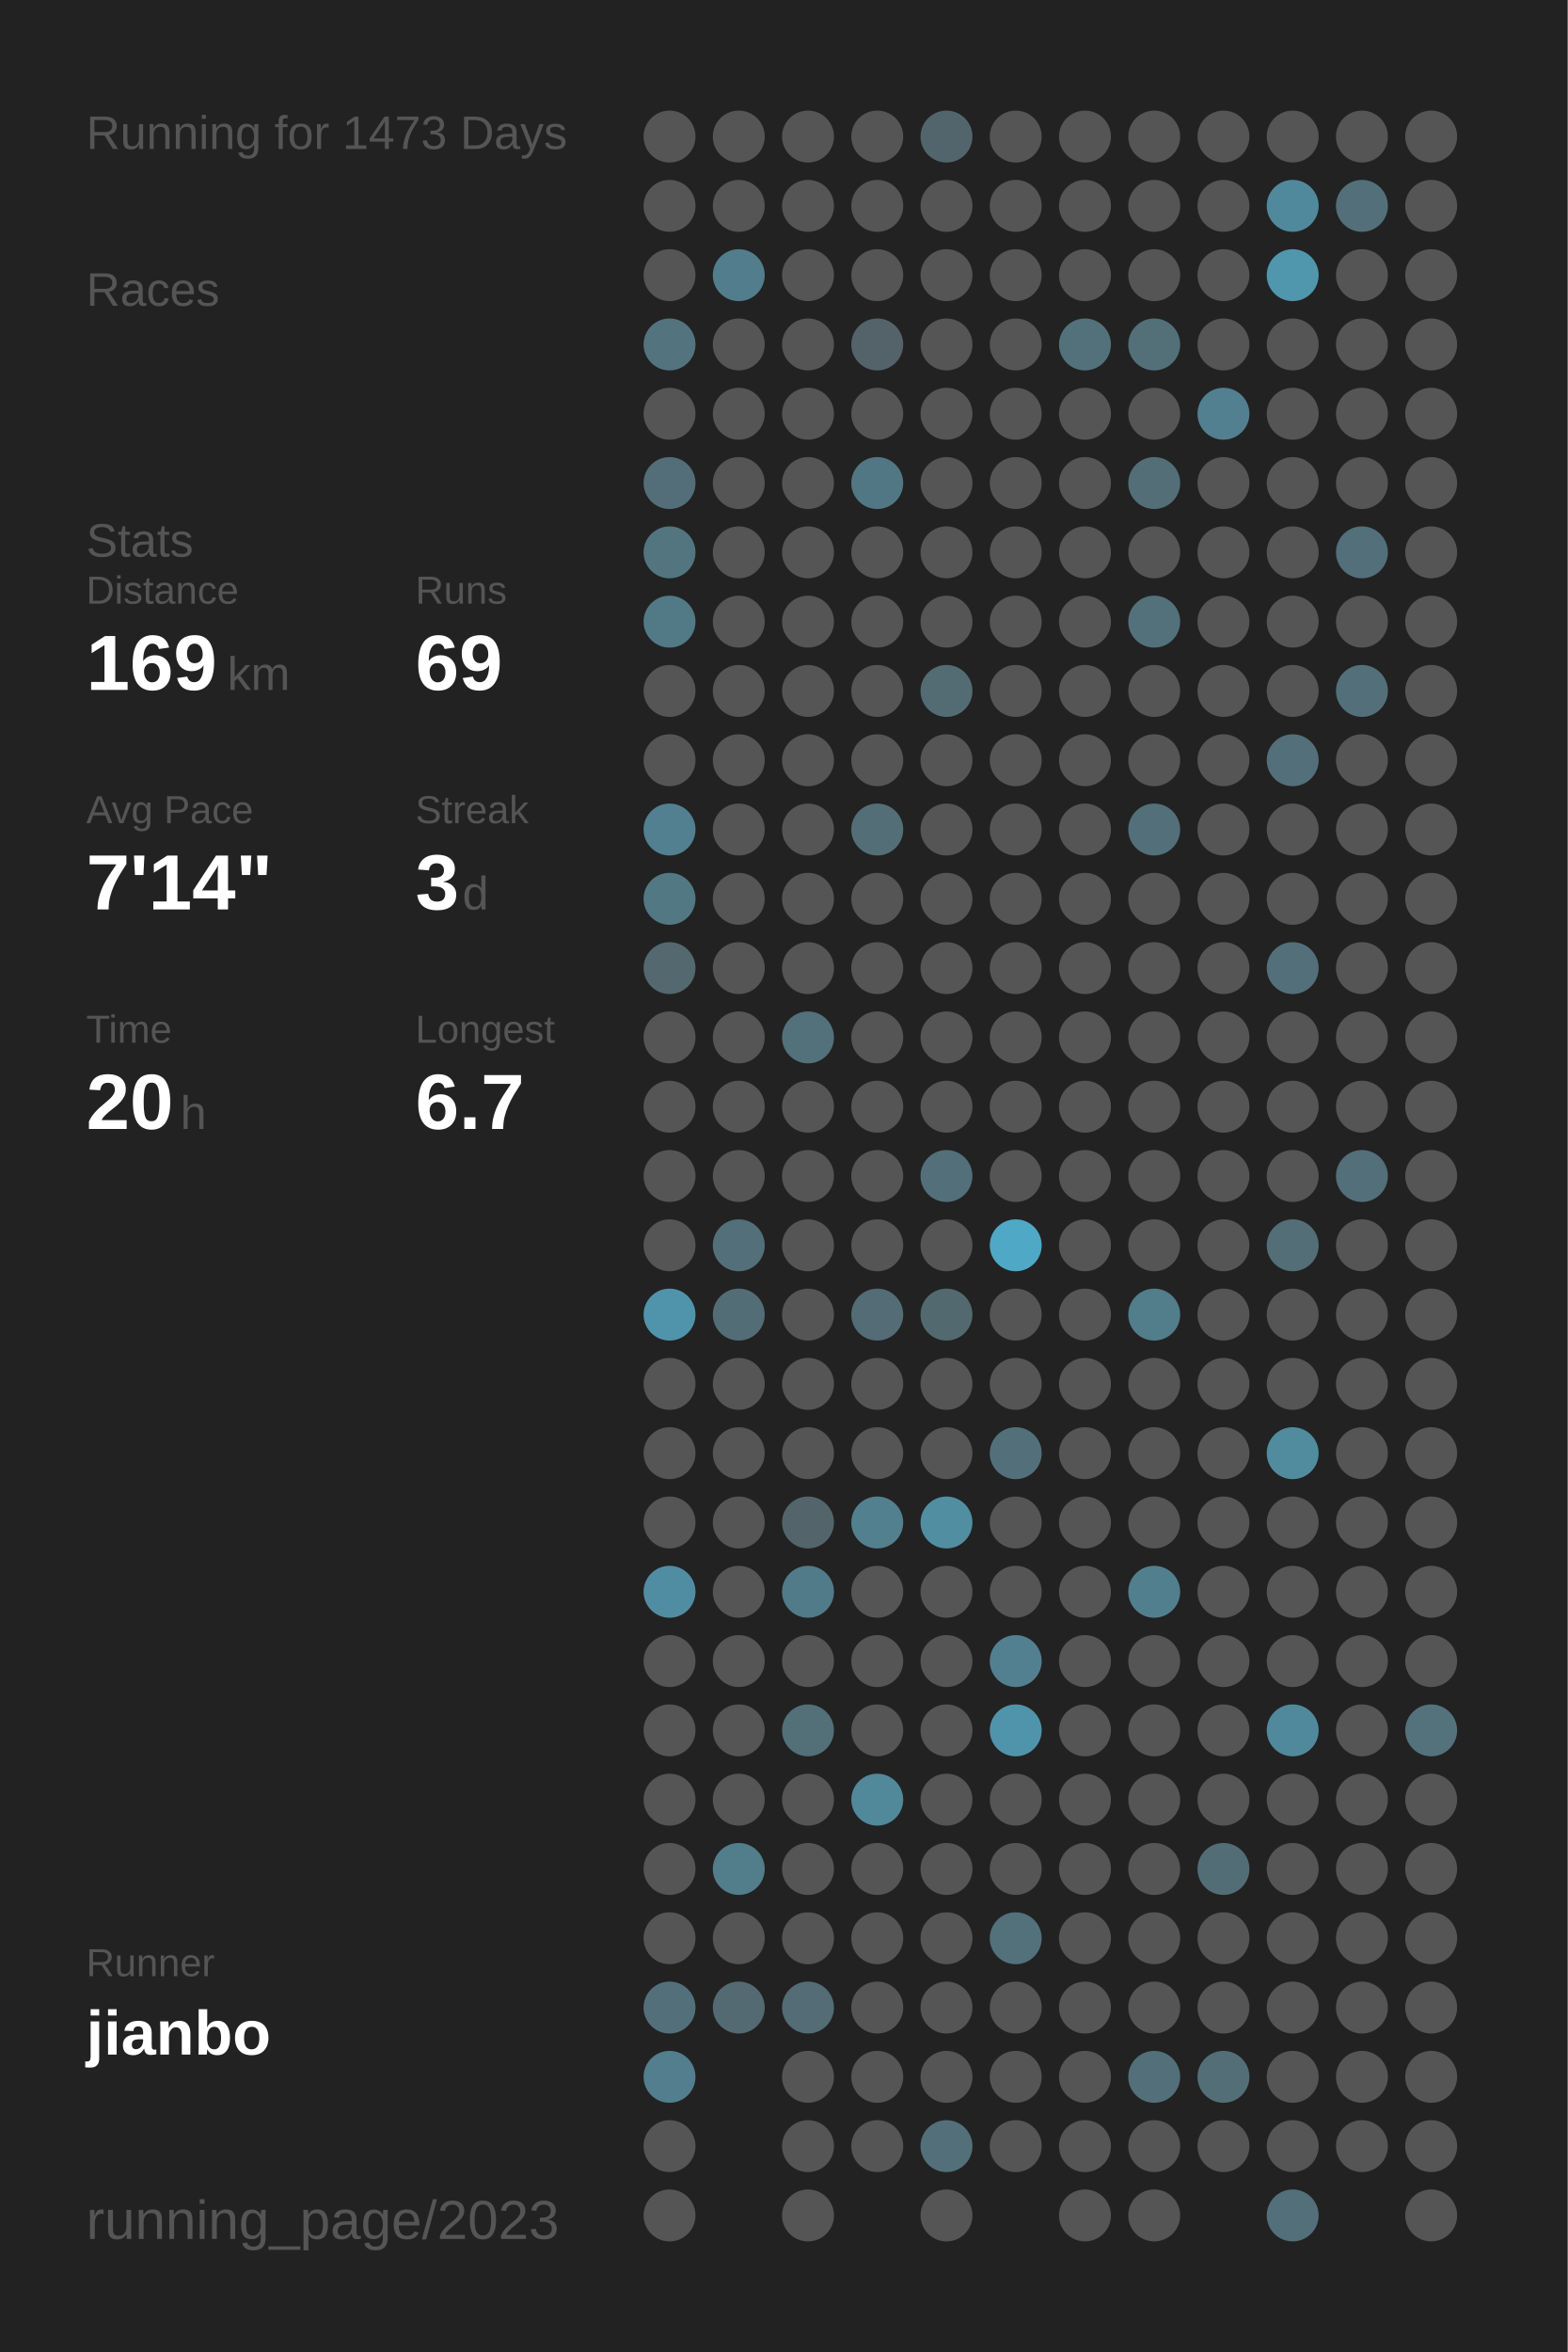
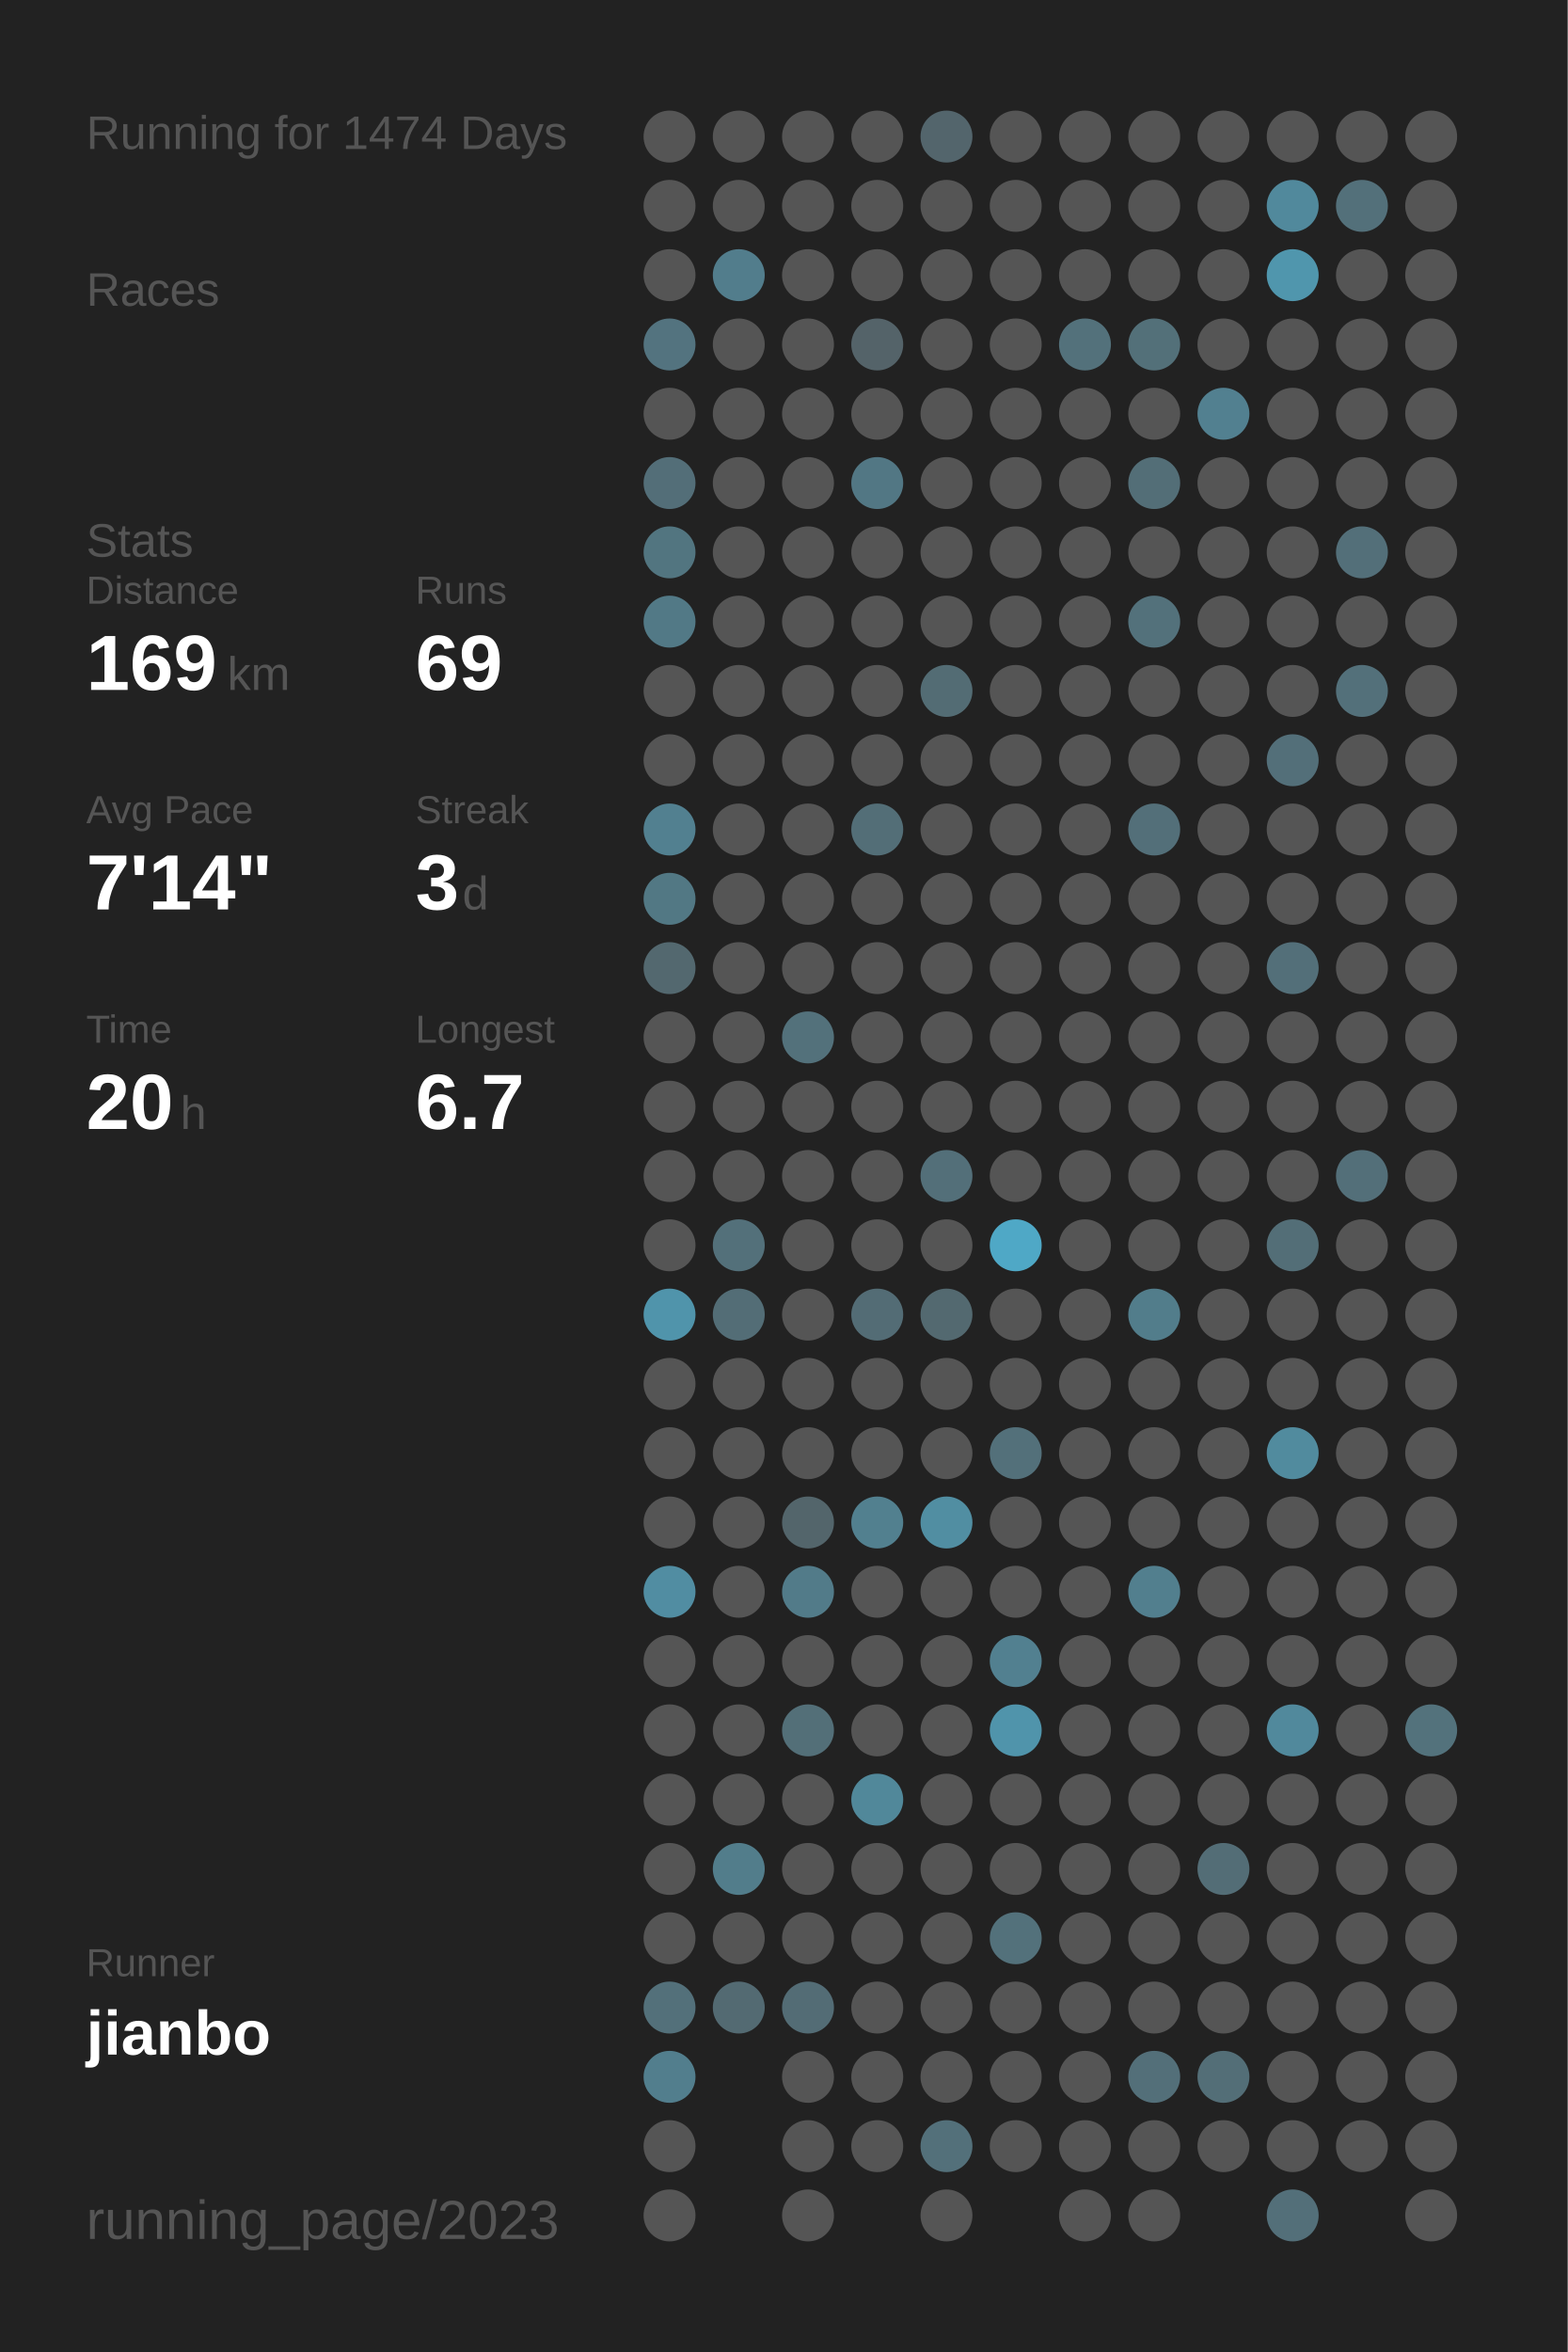
<svg xmlns="http://www.w3.org/2000/svg" baseProfile="full" height="300mm" version="1.1" viewBox="0,0,200,300" width="200mm">
  <defs />
  <rect fill="#222222" height="300" width="200" x="0" y="0" />
-   <text fill="#555555" style="font-size:6px; font-family:Arial;" x="11" y="19">Running for 1473 Days</text>
+   <text fill="#555555" style="font-size:6px; font-family:Arial;" x="11" y="19">Running for 1474 Days</text>
  <text fill="#555555" style="font-size:6px; font-family:Arial;" x="11" y="39">Races</text>
  <text fill="#555555" style="font-size:6px; font-family:Arial;" x="11" y="71">Stats</text>
  <text fill="#555555" style="font-size:5px; font-family:Arial;" x="11" y="77">Distance</text>
  <text fill="#FFFFFF" style="font-size:10px; font-family:Arial; font-weight:bold;" x="11" y="88">169</text>
  <text fill="#555555" style="font-size:6px; font-family:Arial;" x="29" y="88">km</text>
  <text fill="#555555" style="font-size:5px; font-family:Arial;" x="53" y="77">Runs</text>
  <text fill="#FFFFFF" style="font-size:10px; font-family:Arial; font-weight:bold;" x="53" y="88">69</text>
  <text fill="#555555" style="font-size:5px; font-family:Arial;" x="11" y="105">Avg Pace</text>
  <text fill="#FFFFFF" style="font-size:10px; font-family:Arial; font-weight:bold;" x="11" y="116">7'14"</text>
  <text fill="#555555" style="font-size:5px; font-family:Arial;" x="53" y="105">Streak</text>
  <text fill="#FFFFFF" style="font-size:10px; font-family:Arial; font-weight:bold;" x="53" y="116">3</text>
  <text fill="#555555" style="font-size:6px; font-family:Arial;" x="59" y="116">d</text>
  <text fill="#555555" style="font-size:5px; font-family:Arial;" x="11" y="133">Time</text>
  <text fill="#FFFFFF" style="font-size:10px; font-family:Arial; font-weight:bold;" x="11" y="144">20</text>
  <text fill="#555555" style="font-size:6px; font-family:Arial;" x="23" y="144">h</text>
  <text fill="#555555" style="font-size:5px; font-family:Arial;" x="53" y="133">Longest</text>
  <text fill="#FFFFFF" style="font-size:10px; font-family:Arial; font-weight:bold;" x="53" y="144">6.7</text>
  <text fill="#555555" style="font-size:5px; font-family:Arial;" x="11" y="252.065">Runner</text>
  <text fill="#FFFFFF" style="font-size:8px; font-family:Arial; font-weight:bold;" x="11" y="262.065">jianbo</text>
  <text fill="#555555" style="font-size:7px; font-family:Arial;" x="11" y="285.581">running_page/2023</text>
  <circle cx="85.417" cy="17.419" fill="#555555" r="3.312" />
  <circle cx="85.417" cy="26.258" fill="#555555" r="3.312" />
  <circle cx="85.417" cy="35.097" fill="#555555" r="3.312" />
  <circle cx="85.417" cy="43.935" fill="#53737f" r="3.312" />
  <circle cx="85.417" cy="52.774" fill="#555555" r="3.312" />
  <circle cx="85.417" cy="61.613" fill="#536e78" r="3.312" />
  <circle cx="85.417" cy="70.452" fill="#527580" r="3.312" />
  <circle cx="85.417" cy="79.29" fill="#527986" r="3.312" />
  <circle cx="85.417" cy="88.129" fill="#555555" r="3.312" />
  <circle cx="85.417" cy="96.968" fill="#555555" r="3.312" />
  <circle cx="85.417" cy="105.806" fill="#528090" r="3.312" />
  <circle cx="85.417" cy="114.645" fill="#527884" r="3.312" />
  <circle cx="85.417" cy="123.484" fill="#53686f" r="3.312" />
  <circle cx="85.417" cy="132.323" fill="#555555" r="3.312" />
  <circle cx="85.417" cy="141.161" fill="#555555" r="3.312" />
  <circle cx="85.417" cy="150" fill="#555555" r="3.312" />
  <circle cx="85.417" cy="158.839" fill="#555555" r="3.312" />
  <circle cx="85.417" cy="167.677" fill="#5094ab" r="3.312" />
  <circle cx="85.417" cy="176.516" fill="#555555" r="3.312" />
  <circle cx="85.417" cy="185.355" fill="#555555" r="3.312" />
  <circle cx="85.417" cy="194.194" fill="#555555" r="3.312" />
  <circle cx="85.417" cy="203.032" fill="#518da2" r="3.312" />
  <circle cx="85.417" cy="211.871" fill="#555555" r="3.312" />
  <circle cx="85.417" cy="220.71" fill="#555555" r="3.312" />
  <circle cx="85.417" cy="229.548" fill="#555555" r="3.312" />
  <circle cx="85.417" cy="238.387" fill="#555555" r="3.312" />
  <circle cx="85.417" cy="247.226" fill="#555555" r="3.312" />
  <circle cx="85.417" cy="256.065" fill="#53707a" r="3.312" />
  <circle cx="85.417" cy="264.903" fill="#527e8d" r="3.312" />
  <circle cx="85.417" cy="273.742" fill="#555555" r="3.312" />
  <circle cx="85.417" cy="282.581" fill="#555555" r="3.312" />
  <circle cx="94.25" cy="17.419" fill="#555555" r="3.312" />
  <circle cx="94.25" cy="26.258" fill="#555555" r="3.312" />
  <circle cx="94.25" cy="35.097" fill="#527d8c" r="3.312" />
  <circle cx="94.25" cy="43.935" fill="#555555" r="3.312" />
  <circle cx="94.25" cy="52.774" fill="#555555" r="3.312" />
  <circle cx="94.25" cy="61.613" fill="#555555" r="3.312" />
  <circle cx="94.25" cy="70.452" fill="#555555" r="3.312" />
  <circle cx="94.25" cy="79.29" fill="#555555" r="3.312" />
  <circle cx="94.25" cy="88.129" fill="#555555" r="3.312" />
  <circle cx="94.25" cy="96.968" fill="#555555" r="3.312" />
  <circle cx="94.25" cy="105.806" fill="#555555" r="3.312" />
  <circle cx="94.25" cy="114.645" fill="#555555" r="3.312" />
  <circle cx="94.25" cy="123.484" fill="#555555" r="3.312" />
  <circle cx="94.25" cy="132.323" fill="#555555" r="3.312" />
  <circle cx="94.25" cy="141.161" fill="#555555" r="3.312" />
  <circle cx="94.25" cy="150" fill="#555555" r="3.312" />
  <circle cx="94.25" cy="158.839" fill="#53707a" r="3.312" />
  <circle cx="94.25" cy="167.677" fill="#536d76" r="3.312" />
  <circle cx="94.25" cy="176.516" fill="#555555" r="3.312" />
  <circle cx="94.25" cy="185.355" fill="#555555" r="3.312" />
  <circle cx="94.25" cy="194.194" fill="#555555" r="3.312" />
  <circle cx="94.25" cy="203.032" fill="#555555" r="3.312" />
  <circle cx="94.25" cy="211.871" fill="#555555" r="3.312" />
  <circle cx="94.25" cy="220.71" fill="#555555" r="3.312" />
  <circle cx="94.25" cy="229.548" fill="#555555" r="3.312" />
  <circle cx="94.25" cy="238.387" fill="#527d8b" r="3.312" />
  <circle cx="94.25" cy="247.226" fill="#555555" r="3.312" />
  <circle cx="94.25" cy="256.065" fill="#536a72" r="3.312" />
  <circle cx="103.083" cy="17.419" fill="#555555" r="3.312" />
  <circle cx="103.083" cy="26.258" fill="#555555" r="3.312" />
  <circle cx="103.083" cy="35.097" fill="#555555" r="3.312" />
  <circle cx="103.083" cy="43.935" fill="#555555" r="3.312" />
  <circle cx="103.083" cy="52.774" fill="#555555" r="3.312" />
  <circle cx="103.083" cy="61.613" fill="#555555" r="3.312" />
  <circle cx="103.083" cy="70.452" fill="#555555" r="3.312" />
  <circle cx="103.083" cy="79.29" fill="#555555" r="3.312" />
  <circle cx="103.083" cy="88.129" fill="#555555" r="3.312" />
  <circle cx="103.083" cy="96.968" fill="#555555" r="3.312" />
  <circle cx="103.083" cy="105.806" fill="#555555" r="3.312" />
  <circle cx="103.083" cy="114.645" fill="#555555" r="3.312" />
  <circle cx="103.083" cy="123.484" fill="#555555" r="3.312" />
  <circle cx="103.083" cy="132.323" fill="#53717b" r="3.312" />
  <circle cx="103.083" cy="141.161" fill="#555555" r="3.312" />
  <circle cx="103.083" cy="150" fill="#555555" r="3.312" />
  <circle cx="103.083" cy="158.839" fill="#555555" r="3.312" />
  <circle cx="103.083" cy="167.677" fill="#555555" r="3.312" />
  <circle cx="103.083" cy="176.516" fill="#555555" r="3.312" />
  <circle cx="103.083" cy="185.355" fill="#555555" r="3.312" />
  <circle cx="103.083" cy="194.194" fill="#53656b" r="3.312" />
  <circle cx="103.083" cy="203.032" fill="#527b89" r="3.312" />
  <circle cx="103.083" cy="211.871" fill="#555555" r="3.312" />
  <circle cx="103.083" cy="220.71" fill="#536f78" r="3.312" />
  <circle cx="103.083" cy="229.548" fill="#555555" r="3.312" />
  <circle cx="103.083" cy="238.387" fill="#555555" r="3.312" />
  <circle cx="103.083" cy="247.226" fill="#555555" r="3.312" />
  <circle cx="103.083" cy="256.065" fill="#536c75" r="3.312" />
  <circle cx="103.083" cy="264.903" fill="#555555" r="3.312" />
  <circle cx="103.083" cy="273.742" fill="#555555" r="3.312" />
  <circle cx="103.083" cy="282.581" fill="#555555" r="3.312" />
  <circle cx="111.917" cy="17.419" fill="#555555" r="3.312" />
  <circle cx="111.917" cy="26.258" fill="#555555" r="3.312" />
  <circle cx="111.917" cy="35.097" fill="#555555" r="3.312" />
  <circle cx="111.917" cy="43.935" fill="#546369" r="3.312" />
  <circle cx="111.917" cy="52.774" fill="#555555" r="3.312" />
  <circle cx="111.917" cy="61.613" fill="#527784" r="3.312" />
  <circle cx="111.917" cy="70.452" fill="#555555" r="3.312" />
  <circle cx="111.917" cy="79.29" fill="#555555" r="3.312" />
  <circle cx="111.917" cy="88.129" fill="#555555" r="3.312" />
  <circle cx="111.917" cy="96.968" fill="#555555" r="3.312" />
  <circle cx="111.917" cy="105.806" fill="#536e77" r="3.312" />
  <circle cx="111.917" cy="114.645" fill="#555555" r="3.312" />
  <circle cx="111.917" cy="123.484" fill="#555555" r="3.312" />
  <circle cx="111.917" cy="132.323" fill="#555555" r="3.312" />
  <circle cx="111.917" cy="141.161" fill="#555555" r="3.312" />
  <circle cx="111.917" cy="150" fill="#555555" r="3.312" />
  <circle cx="111.917" cy="158.839" fill="#555555" r="3.312" />
  <circle cx="111.917" cy="167.677" fill="#536c75" r="3.312" />
  <circle cx="111.917" cy="176.516" fill="#555555" r="3.312" />
  <circle cx="111.917" cy="185.355" fill="#555555" r="3.312" />
  <circle cx="111.917" cy="194.194" fill="#52808f" r="3.312" />
  <circle cx="111.917" cy="203.032" fill="#555555" r="3.312" />
  <circle cx="111.917" cy="211.871" fill="#555555" r="3.312" />
  <circle cx="111.917" cy="220.71" fill="#555555" r="3.312" />
  <circle cx="111.917" cy="229.548" fill="#51889a" r="3.312" />
  <circle cx="111.917" cy="238.387" fill="#555555" r="3.312" />
  <circle cx="111.917" cy="247.226" fill="#555555" r="3.312" />
  <circle cx="111.917" cy="256.065" fill="#555555" r="3.312" />
  <circle cx="111.917" cy="264.903" fill="#555555" r="3.312" />
  <circle cx="111.917" cy="273.742" fill="#555555" r="3.312" />
  <circle cx="120.75" cy="17.419" fill="#53656c" r="3.312" />
  <circle cx="120.75" cy="26.258" fill="#555555" r="3.312" />
  <circle cx="120.75" cy="35.097" fill="#555555" r="3.312" />
  <circle cx="120.75" cy="43.935" fill="#555555" r="3.312" />
  <circle cx="120.75" cy="52.774" fill="#555555" r="3.312" />
  <circle cx="120.75" cy="61.613" fill="#555555" r="3.312" />
  <circle cx="120.75" cy="70.452" fill="#555555" r="3.312" />
  <circle cx="120.75" cy="79.29" fill="#555555" r="3.312" />
  <circle cx="120.75" cy="88.129" fill="#536c74" r="3.312" />
  <circle cx="120.75" cy="96.968" fill="#555555" r="3.312" />
  <circle cx="120.75" cy="105.806" fill="#555555" r="3.312" />
  <circle cx="120.75" cy="114.645" fill="#555555" r="3.312" />
  <circle cx="120.75" cy="123.484" fill="#555555" r="3.312" />
  <circle cx="120.75" cy="132.323" fill="#555555" r="3.312" />
  <circle cx="120.75" cy="141.161" fill="#555555" r="3.312" />
  <circle cx="120.75" cy="150" fill="#536f79" r="3.312" />
  <circle cx="120.75" cy="158.839" fill="#555555" r="3.312" />
  <circle cx="120.75" cy="167.677" fill="#536970" r="3.312" />
  <circle cx="120.75" cy="176.516" fill="#555555" r="3.312" />
  <circle cx="120.75" cy="185.355" fill="#555555" r="3.312" />
  <circle cx="120.75" cy="194.194" fill="#518ea2" r="3.312" />
  <circle cx="120.75" cy="203.032" fill="#555555" r="3.312" />
  <circle cx="120.75" cy="211.871" fill="#555555" r="3.312" />
  <circle cx="120.75" cy="220.71" fill="#555555" r="3.312" />
  <circle cx="120.75" cy="229.548" fill="#555555" r="3.312" />
  <circle cx="120.75" cy="238.387" fill="#555555" r="3.312" />
  <circle cx="120.75" cy="247.226" fill="#555555" r="3.312" />
  <circle cx="120.75" cy="256.065" fill="#555555" r="3.312" />
  <circle cx="120.75" cy="264.903" fill="#555555" r="3.312" />
  <circle cx="120.75" cy="273.742" fill="#53707a" r="3.312" />
  <circle cx="120.75" cy="282.581" fill="#555555" r="3.312" />
  <circle cx="129.583" cy="17.419" fill="#555555" r="3.312" />
  <circle cx="129.583" cy="26.258" fill="#555555" r="3.312" />
  <circle cx="129.583" cy="35.097" fill="#555555" r="3.312" />
  <circle cx="129.583" cy="43.935" fill="#555555" r="3.312" />
  <circle cx="129.583" cy="52.774" fill="#555555" r="3.312" />
  <circle cx="129.583" cy="61.613" fill="#555555" r="3.312" />
  <circle cx="129.583" cy="70.452" fill="#555555" r="3.312" />
  <circle cx="129.583" cy="79.29" fill="#555555" r="3.312" />
  <circle cx="129.583" cy="88.129" fill="#555555" r="3.312" />
  <circle cx="129.583" cy="96.968" fill="#555555" r="3.312" />
  <circle cx="129.583" cy="105.806" fill="#555555" r="3.312" />
  <circle cx="129.583" cy="114.645" fill="#555555" r="3.312" />
  <circle cx="129.583" cy="123.484" fill="#555555" r="3.312" />
  <circle cx="129.583" cy="132.323" fill="#555555" r="3.312" />
  <circle cx="129.583" cy="141.161" fill="#555555" r="3.312" />
  <circle cx="129.583" cy="150" fill="#555555" r="3.312" />
  <circle cx="129.583" cy="158.839" fill="#4fa8c6" r="3.312" />
  <circle cx="129.583" cy="167.677" fill="#555555" r="3.312" />
  <circle cx="129.583" cy="176.516" fill="#555555" r="3.312" />
  <circle cx="129.583" cy="185.355" fill="#53707a" r="3.312" />
  <circle cx="129.583" cy="194.194" fill="#555555" r="3.312" />
  <circle cx="129.583" cy="203.032" fill="#555555" r="3.312" />
  <circle cx="129.583" cy="211.871" fill="#528090" r="3.312" />
  <circle cx="129.583" cy="220.71" fill="#5094ab" r="3.312" />
  <circle cx="129.583" cy="229.548" fill="#555555" r="3.312" />
  <circle cx="129.583" cy="238.387" fill="#555555" r="3.312" />
  <circle cx="129.583" cy="247.226" fill="#53717b" r="3.312" />
  <circle cx="129.583" cy="256.065" fill="#555555" r="3.312" />
  <circle cx="129.583" cy="264.903" fill="#555555" r="3.312" />
  <circle cx="129.583" cy="273.742" fill="#555555" r="3.312" />
  <circle cx="138.417" cy="17.419" fill="#555555" r="3.312" />
  <circle cx="138.417" cy="26.258" fill="#555555" r="3.312" />
  <circle cx="138.417" cy="35.097" fill="#555555" r="3.312" />
  <circle cx="138.417" cy="43.935" fill="#53717b" r="3.312" />
  <circle cx="138.417" cy="52.774" fill="#555555" r="3.312" />
  <circle cx="138.417" cy="61.613" fill="#555555" r="3.312" />
  <circle cx="138.417" cy="70.452" fill="#555555" r="3.312" />
  <circle cx="138.417" cy="79.29" fill="#555555" r="3.312" />
  <circle cx="138.417" cy="88.129" fill="#555555" r="3.312" />
  <circle cx="138.417" cy="96.968" fill="#555555" r="3.312" />
  <circle cx="138.417" cy="105.806" fill="#555555" r="3.312" />
  <circle cx="138.417" cy="114.645" fill="#555555" r="3.312" />
  <circle cx="138.417" cy="123.484" fill="#555555" r="3.312" />
  <circle cx="138.417" cy="132.323" fill="#555555" r="3.312" />
  <circle cx="138.417" cy="141.161" fill="#555555" r="3.312" />
  <circle cx="138.417" cy="150" fill="#555555" r="3.312" />
  <circle cx="138.417" cy="158.839" fill="#555555" r="3.312" />
  <circle cx="138.417" cy="167.677" fill="#555555" r="3.312" />
  <circle cx="138.417" cy="176.516" fill="#555555" r="3.312" />
  <circle cx="138.417" cy="185.355" fill="#555555" r="3.312" />
  <circle cx="138.417" cy="194.194" fill="#555555" r="3.312" />
  <circle cx="138.417" cy="203.032" fill="#555555" r="3.312" />
  <circle cx="138.417" cy="211.871" fill="#555555" r="3.312" />
  <circle cx="138.417" cy="220.71" fill="#555555" r="3.312" />
  <circle cx="138.417" cy="229.548" fill="#555555" r="3.312" />
  <circle cx="138.417" cy="238.387" fill="#555555" r="3.312" />
  <circle cx="138.417" cy="247.226" fill="#555555" r="3.312" />
  <circle cx="138.417" cy="256.065" fill="#555555" r="3.312" />
  <circle cx="138.417" cy="264.903" fill="#555555" r="3.312" />
  <circle cx="138.417" cy="273.742" fill="#555555" r="3.312" />
  <circle cx="138.417" cy="282.581" fill="#555555" r="3.312" />
  <circle cx="147.25" cy="17.419" fill="#555555" r="3.312" />
  <circle cx="147.25" cy="26.258" fill="#555555" r="3.312" />
  <circle cx="147.25" cy="35.097" fill="#555555" r="3.312" />
  <circle cx="147.25" cy="43.935" fill="#537079" r="3.312" />
  <circle cx="147.25" cy="52.774" fill="#555555" r="3.312" />
  <circle cx="147.25" cy="61.613" fill="#536e77" r="3.312" />
  <circle cx="147.25" cy="70.452" fill="#555555" r="3.312" />
  <circle cx="147.25" cy="79.29" fill="#53717b" r="3.312" />
  <circle cx="147.25" cy="88.129" fill="#555555" r="3.312" />
  <circle cx="147.25" cy="96.968" fill="#555555" r="3.312" />
  <circle cx="147.25" cy="105.806" fill="#536f79" r="3.312" />
  <circle cx="147.25" cy="114.645" fill="#555555" r="3.312" />
  <circle cx="147.25" cy="123.484" fill="#555555" r="3.312" />
  <circle cx="147.25" cy="132.323" fill="#555555" r="3.312" />
  <circle cx="147.25" cy="141.161" fill="#555555" r="3.312" />
  <circle cx="147.25" cy="150" fill="#555555" r="3.312" />
  <circle cx="147.25" cy="158.839" fill="#555555" r="3.312" />
  <circle cx="147.25" cy="167.677" fill="#527d8b" r="3.312" />
  <circle cx="147.25" cy="176.516" fill="#555555" r="3.312" />
  <circle cx="147.25" cy="185.355" fill="#555555" r="3.312" />
  <circle cx="147.25" cy="194.194" fill="#555555" r="3.312" />
  <circle cx="147.25" cy="203.032" fill="#527f8e" r="3.312" />
  <circle cx="147.25" cy="211.871" fill="#555555" r="3.312" />
  <circle cx="147.25" cy="220.71" fill="#555555" r="3.312" />
  <circle cx="147.25" cy="229.548" fill="#555555" r="3.312" />
  <circle cx="147.25" cy="238.387" fill="#555555" r="3.312" />
  <circle cx="147.25" cy="247.226" fill="#555555" r="3.312" />
  <circle cx="147.25" cy="256.065" fill="#555555" r="3.312" />
  <circle cx="147.25" cy="264.903" fill="#536f79" r="3.312" />
  <circle cx="147.25" cy="273.742" fill="#555555" r="3.312" />
  <circle cx="147.25" cy="282.581" fill="#555555" r="3.312" />
  <circle cx="156.083" cy="17.419" fill="#555555" r="3.312" />
  <circle cx="156.083" cy="26.258" fill="#555555" r="3.312" />
  <circle cx="156.083" cy="35.097" fill="#555555" r="3.312" />
  <circle cx="156.083" cy="43.935" fill="#555555" r="3.312" />
  <circle cx="156.083" cy="52.774" fill="#528090" r="3.312" />
  <circle cx="156.083" cy="61.613" fill="#555555" r="3.312" />
  <circle cx="156.083" cy="70.452" fill="#555555" r="3.312" />
  <circle cx="156.083" cy="79.29" fill="#555555" r="3.312" />
  <circle cx="156.083" cy="88.129" fill="#555555" r="3.312" />
  <circle cx="156.083" cy="96.968" fill="#555555" r="3.312" />
  <circle cx="156.083" cy="105.806" fill="#555555" r="3.312" />
  <circle cx="156.083" cy="114.645" fill="#555555" r="3.312" />
  <circle cx="156.083" cy="123.484" fill="#555555" r="3.312" />
  <circle cx="156.083" cy="132.323" fill="#555555" r="3.312" />
  <circle cx="156.083" cy="141.161" fill="#555555" r="3.312" />
  <circle cx="156.083" cy="150" fill="#555555" r="3.312" />
  <circle cx="156.083" cy="158.839" fill="#555555" r="3.312" />
  <circle cx="156.083" cy="167.677" fill="#555555" r="3.312" />
  <circle cx="156.083" cy="176.516" fill="#555555" r="3.312" />
  <circle cx="156.083" cy="185.355" fill="#555555" r="3.312" />
  <circle cx="156.083" cy="194.194" fill="#555555" r="3.312" />
  <circle cx="156.083" cy="203.032" fill="#555555" r="3.312" />
  <circle cx="156.083" cy="211.871" fill="#555555" r="3.312" />
  <circle cx="156.083" cy="220.71" fill="#555555" r="3.312" />
  <circle cx="156.083" cy="229.548" fill="#555555" r="3.312" />
  <circle cx="156.083" cy="238.387" fill="#536d76" r="3.312" />
  <circle cx="156.083" cy="247.226" fill="#555555" r="3.312" />
  <circle cx="156.083" cy="256.065" fill="#555555" r="3.312" />
  <circle cx="156.083" cy="264.903" fill="#536e77" r="3.312" />
  <circle cx="156.083" cy="273.742" fill="#555555" r="3.312" />
  <circle cx="164.917" cy="17.419" fill="#555555" r="3.312" />
  <circle cx="164.917" cy="26.258" fill="#51899c" r="3.312" />
  <circle cx="164.917" cy="35.097" fill="#5096ad" r="3.312" />
  <circle cx="164.917" cy="43.935" fill="#555555" r="3.312" />
  <circle cx="164.917" cy="52.774" fill="#555555" r="3.312" />
  <circle cx="164.917" cy="61.613" fill="#555555" r="3.312" />
  <circle cx="164.917" cy="70.452" fill="#555555" r="3.312" />
  <circle cx="164.917" cy="79.29" fill="#555555" r="3.312" />
  <circle cx="164.917" cy="88.129" fill="#555555" r="3.312" />
  <circle cx="164.917" cy="96.968" fill="#536f79" r="3.312" />
  <circle cx="164.917" cy="105.806" fill="#555555" r="3.312" />
  <circle cx="164.917" cy="114.645" fill="#555555" r="3.312" />
  <circle cx="164.917" cy="123.484" fill="#536f79" r="3.312" />
  <circle cx="164.917" cy="132.323" fill="#555555" r="3.312" />
  <circle cx="164.917" cy="141.161" fill="#555555" r="3.312" />
  <circle cx="164.917" cy="150" fill="#555555" r="3.312" />
  <circle cx="164.917" cy="158.839" fill="#536e77" r="3.312" />
  <circle cx="164.917" cy="167.677" fill="#555555" r="3.312" />
  <circle cx="164.917" cy="176.516" fill="#555555" r="3.312" />
  <circle cx="164.917" cy="185.355" fill="#518b9e" r="3.312" />
  <circle cx="164.917" cy="194.194" fill="#555555" r="3.312" />
  <circle cx="164.917" cy="203.032" fill="#555555" r="3.312" />
  <circle cx="164.917" cy="211.871" fill="#555555" r="3.312" />
  <circle cx="164.917" cy="220.71" fill="#51899c" r="3.312" />
  <circle cx="164.917" cy="229.548" fill="#555555" r="3.312" />
  <circle cx="164.917" cy="238.387" fill="#555555" r="3.312" />
  <circle cx="164.917" cy="247.226" fill="#555555" r="3.312" />
  <circle cx="164.917" cy="256.065" fill="#555555" r="3.312" />
  <circle cx="164.917" cy="264.903" fill="#555555" r="3.312" />
  <circle cx="164.917" cy="273.742" fill="#555555" r="3.312" />
  <circle cx="164.917" cy="282.581" fill="#536f79" r="3.312" />
  <circle cx="173.75" cy="17.419" fill="#555555" r="3.312" />
  <circle cx="173.75" cy="26.258" fill="#53707a" r="3.312" />
  <circle cx="173.75" cy="35.097" fill="#555555" r="3.312" />
  <circle cx="173.75" cy="43.935" fill="#555555" r="3.312" />
  <circle cx="173.75" cy="52.774" fill="#555555" r="3.312" />
  <circle cx="173.75" cy="61.613" fill="#555555" r="3.312" />
  <circle cx="173.75" cy="70.452" fill="#536f79" r="3.312" />
  <circle cx="173.75" cy="79.29" fill="#555555" r="3.312" />
  <circle cx="173.75" cy="88.129" fill="#53707a" r="3.312" />
  <circle cx="173.75" cy="96.968" fill="#555555" r="3.312" />
  <circle cx="173.75" cy="105.806" fill="#555555" r="3.312" />
  <circle cx="173.75" cy="114.645" fill="#555555" r="3.312" />
  <circle cx="173.75" cy="123.484" fill="#555555" r="3.312" />
  <circle cx="173.75" cy="132.323" fill="#555555" r="3.312" />
  <circle cx="173.75" cy="141.161" fill="#555555" r="3.312" />
  <circle cx="173.75" cy="150" fill="#536f79" r="3.312" />
  <circle cx="173.75" cy="158.839" fill="#555555" r="3.312" />
  <circle cx="173.75" cy="167.677" fill="#555555" r="3.312" />
  <circle cx="173.75" cy="176.516" fill="#555555" r="3.312" />
  <circle cx="173.75" cy="185.355" fill="#555555" r="3.312" />
  <circle cx="173.75" cy="194.194" fill="#555555" r="3.312" />
  <circle cx="173.75" cy="203.032" fill="#555555" r="3.312" />
  <circle cx="173.75" cy="211.871" fill="#555555" r="3.312" />
  <circle cx="173.75" cy="220.71" fill="#555555" r="3.312" />
  <circle cx="173.75" cy="229.548" fill="#555555" r="3.312" />
  <circle cx="173.75" cy="238.387" fill="#555555" r="3.312" />
  <circle cx="173.75" cy="247.226" fill="#555555" r="3.312" />
  <circle cx="173.75" cy="256.065" fill="#555555" r="3.312" />
  <circle cx="173.75" cy="264.903" fill="#555555" r="3.312" />
  <circle cx="173.75" cy="273.742" fill="#555555" r="3.312" />
  <circle cx="182.583" cy="17.419" fill="#555555" r="3.312" />
  <circle cx="182.583" cy="26.258" fill="#555555" r="3.312" />
  <circle cx="182.583" cy="35.097" fill="#555555" r="3.312" />
  <circle cx="182.583" cy="43.935" fill="#555555" r="3.312" />
  <circle cx="182.583" cy="52.774" fill="#555555" r="3.312" />
  <circle cx="182.583" cy="61.613" fill="#555555" r="3.312" />
  <circle cx="182.583" cy="70.452" fill="#555555" r="3.312" />
  <circle cx="182.583" cy="79.29" fill="#555555" r="3.312" />
  <circle cx="182.583" cy="88.129" fill="#555555" r="3.312" />
  <circle cx="182.583" cy="96.968" fill="#555555" r="3.312" />
  <circle cx="182.583" cy="105.806" fill="#555555" r="3.312" />
  <circle cx="182.583" cy="114.645" fill="#555555" r="3.312" />
  <circle cx="182.583" cy="123.484" fill="#555555" r="3.312" />
  <circle cx="182.583" cy="132.323" fill="#555555" r="3.312" />
  <circle cx="182.583" cy="141.161" fill="#555555" r="3.312" />
  <circle cx="182.583" cy="150" fill="#555555" r="3.312" />
  <circle cx="182.583" cy="158.839" fill="#555555" r="3.312" />
  <circle cx="182.583" cy="167.677" fill="#555555" r="3.312" />
  <circle cx="182.583" cy="176.516" fill="#555555" r="3.312" />
  <circle cx="182.583" cy="185.355" fill="#555555" r="3.312" />
  <circle cx="182.583" cy="194.194" fill="#555555" r="3.312" />
  <circle cx="182.583" cy="203.032" fill="#555555" r="3.312" />
  <circle cx="182.583" cy="211.871" fill="#555555" r="3.312" />
  <circle cx="182.583" cy="220.71" fill="#53727c" r="3.312" />
  <circle cx="182.583" cy="229.548" fill="#555555" r="3.312" />
  <circle cx="182.583" cy="238.387" fill="#555555" r="3.312" />
  <circle cx="182.583" cy="247.226" fill="#555555" r="3.312" />
  <circle cx="182.583" cy="256.065" fill="#555555" r="3.312" />
  <circle cx="182.583" cy="264.903" fill="#555555" r="3.312" />
  <circle cx="182.583" cy="273.742" fill="#555555" r="3.312" />
  <circle cx="182.583" cy="282.581" fill="#555555" r="3.312" />
</svg>
